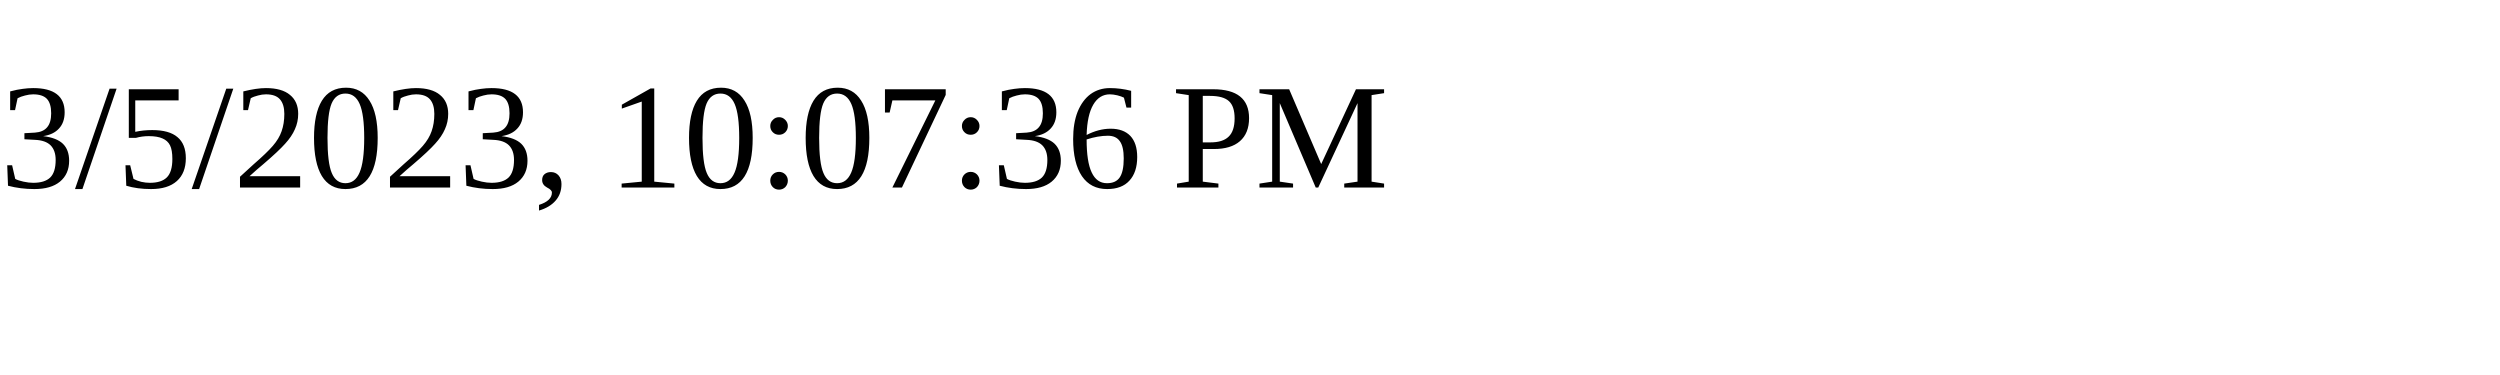
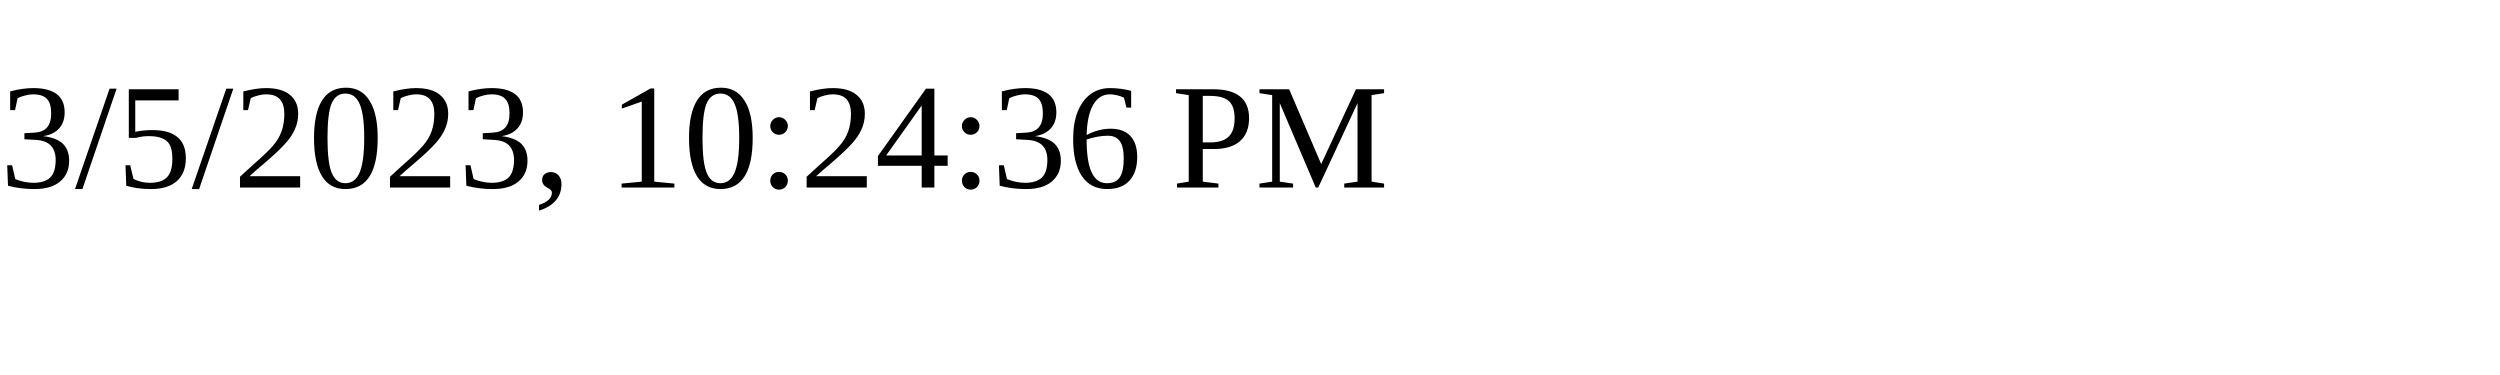
<svg xmlns="http://www.w3.org/2000/svg" height="30" width="200">
-   <text x="0" y="15">3/5/2023, 10:07:36 PM</text>
+   <text x="0" y="15">3/5/2023, 10:24:36 PM</text>
</svg>
